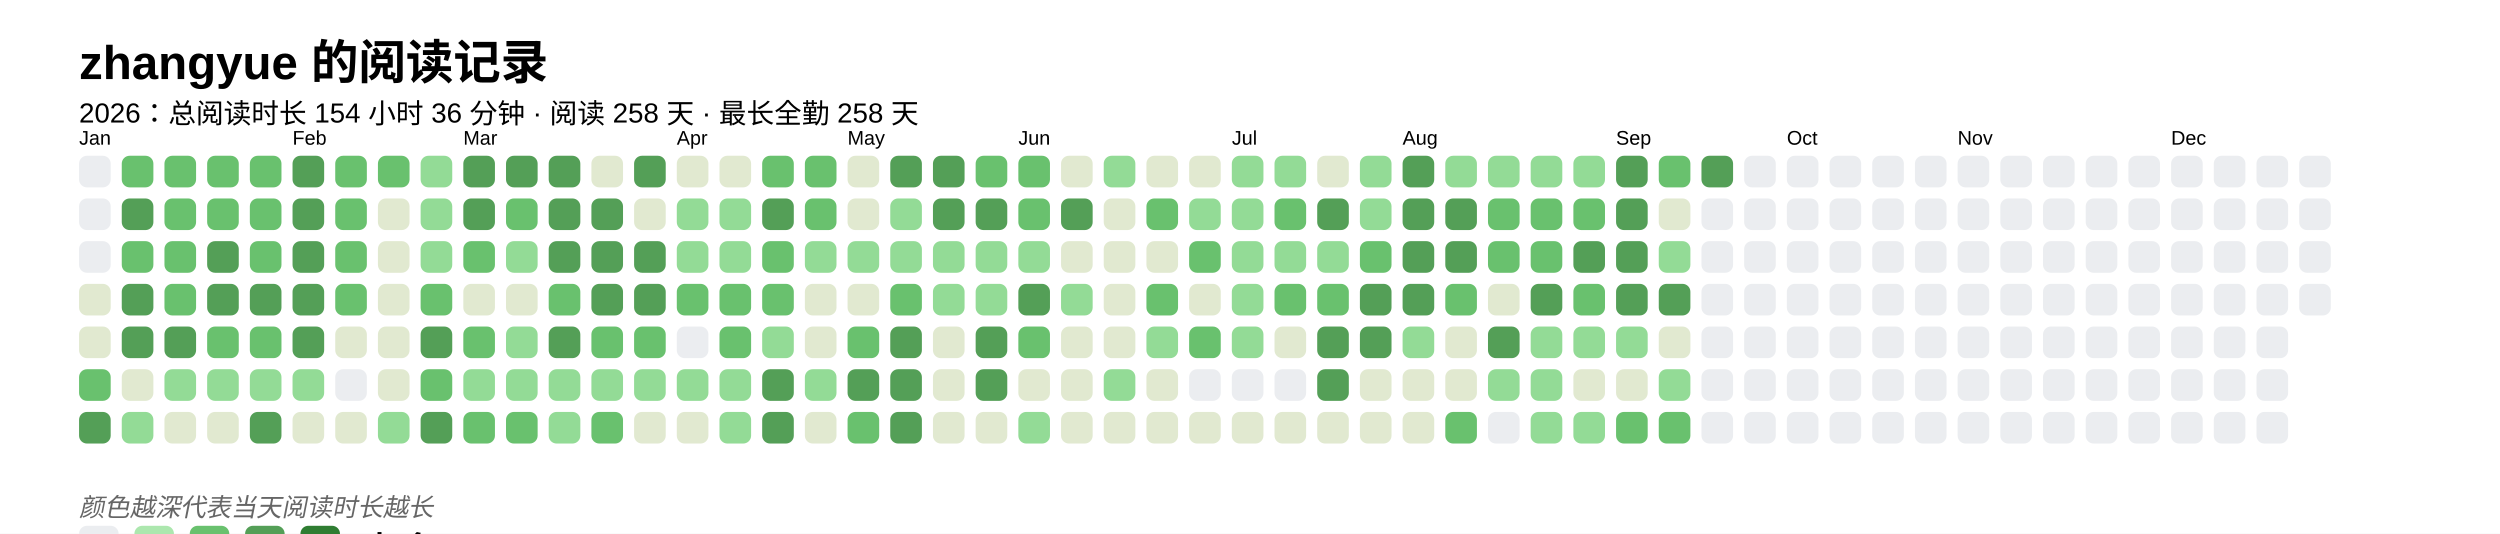
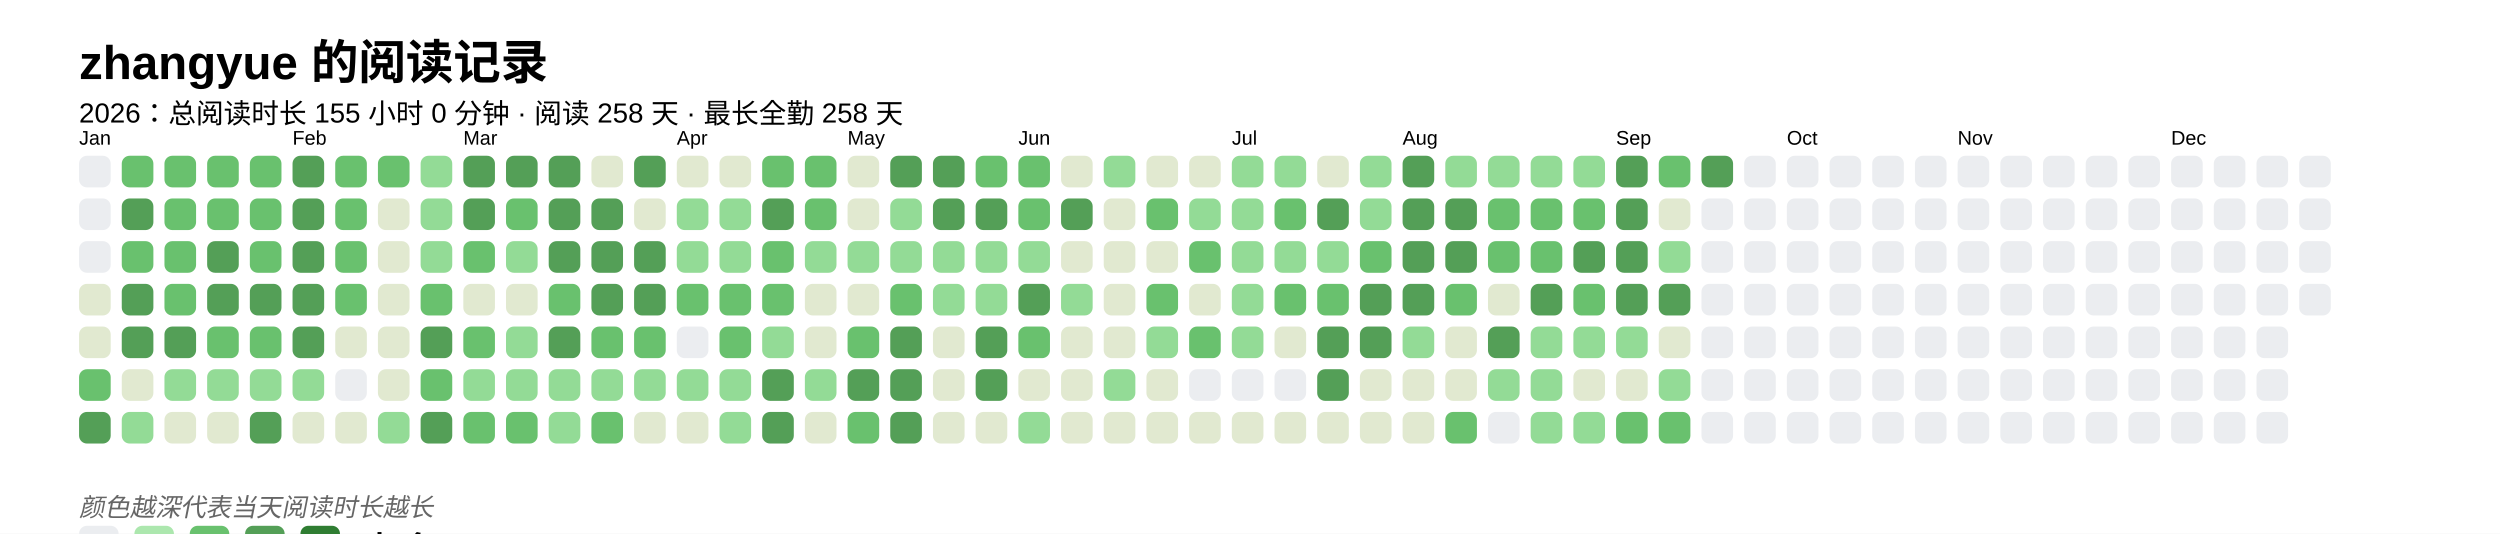
<svg xmlns="http://www.w3.org/2000/svg" baseProfile="full" height="67.5mm" version="1.1" viewBox="0,0,316.2,67.5" width="316.2mm">
  <defs />
  <rect fill="#FFFFFF" height="67.5" width="316.2" x="0" y="0" />
  <text fill="#000000" style="font-size:6px; font-family:Arial; font-weight:bold;" x="10" y="10">zhangyue 的阅读记录</text>
-   <text fill="#000000" style="font-size:3.5px; font-family:Arial;" x="10" y="15.5">2026：总阅读时长 154 小时 36 分钟 · 阅读 258 天 · 最长全勤 258 天</text>
+   <text fill="#000000" style="font-size:3.5px; font-family:Arial;" x="10" y="15.5">2026：总阅读时长 155 小时 0 分钟 · 阅读 258 天 · 最长全勤 258 天</text>
  <text fill="#000000" style="font-size:2.5px; font-family:Arial" x="10" y="18.3">Jan</text>
  <rect fill="#EBEDF0" height="4" rx="1" ry="1" width="4" x="10" y="19.7" />
  <rect fill="#EBEDF0" height="4" rx="1" ry="1" width="4" x="10" y="25.1" />
  <rect fill="#EBEDF0" height="4" rx="1" ry="1" width="4" x="10" y="30.5" />
  <rect fill="#e1e9d0" height="4" rx="1" ry="1" width="4" x="10" y="35.9" />
  <rect fill="#e1e9d0" height="4" rx="1" ry="1" width="4" x="10" y="41.3" />
  <rect fill="#69C16E" height="4" rx="1" ry="1" width="4" x="10" y="46.7" />
  <rect fill="#549F57" height="4" rx="1" ry="1" width="4" x="10" y="52.1" />
  <rect fill="#69C16E" height="4" rx="1" ry="1" width="4" x="15.4" y="19.7" />
  <rect fill="#549F57" height="4" rx="1" ry="1" width="4" x="15.4" y="25.1" />
  <rect fill="#69C16E" height="4" rx="1" ry="1" width="4" x="15.4" y="30.5" />
  <rect fill="#549F57" height="4" rx="1" ry="1" width="4" x="15.4" y="35.9" />
  <rect fill="#549F57" height="4" rx="1" ry="1" width="4" x="15.4" y="41.3" />
  <rect fill="#e1e9d0" height="4" rx="1" ry="1" width="4" x="15.4" y="46.7" />
  <rect fill="#93db96" height="4" rx="1" ry="1" width="4" x="15.4" y="52.1" />
  <rect fill="#69C16E" height="4" rx="1" ry="1" width="4" x="20.8" y="19.7" />
  <rect fill="#69C16E" height="4" rx="1" ry="1" width="4" x="20.8" y="25.1" />
  <rect fill="#69C16E" height="4" rx="1" ry="1" width="4" x="20.8" y="30.5" />
  <rect fill="#69C16E" height="4" rx="1" ry="1" width="4" x="20.8" y="35.9" />
  <rect fill="#549F57" height="4" rx="1" ry="1" width="4" x="20.8" y="41.3" />
  <rect fill="#93db96" height="4" rx="1" ry="1" width="4" x="20.8" y="46.7" />
  <rect fill="#e1e9d0" height="4" rx="1" ry="1" width="4" x="20.8" y="52.1" />
  <rect fill="#69C16E" height="4" rx="1" ry="1" width="4" x="26.2" y="19.7" />
  <rect fill="#69C16E" height="4" rx="1" ry="1" width="4" x="26.2" y="25.1" />
  <rect fill="#549F57" height="4" rx="1" ry="1" width="4" x="26.2" y="30.5" />
  <rect fill="#549F57" height="4" rx="1" ry="1" width="4" x="26.2" y="35.9" />
  <rect fill="#69C16E" height="4" rx="1" ry="1" width="4" x="26.2" y="41.3" />
  <rect fill="#93db96" height="4" rx="1" ry="1" width="4" x="26.2" y="46.7" />
  <rect fill="#e1e9d0" height="4" rx="1" ry="1" width="4" x="26.2" y="52.1" />
  <rect fill="#69C16E" height="4" rx="1" ry="1" width="4" x="31.6" y="19.7" />
  <rect fill="#69C16E" height="4" rx="1" ry="1" width="4" x="31.6" y="25.1" />
  <rect fill="#69C16E" height="4" rx="1" ry="1" width="4" x="31.6" y="30.5" />
  <rect fill="#549F57" height="4" rx="1" ry="1" width="4" x="31.6" y="35.9" />
  <rect fill="#69C16E" height="4" rx="1" ry="1" width="4" x="31.6" y="41.3" />
  <rect fill="#93db96" height="4" rx="1" ry="1" width="4" x="31.6" y="46.7" />
  <rect fill="#549F57" height="4" rx="1" ry="1" width="4" x="31.6" y="52.1" />
  <text fill="#000000" style="font-size:2.5px; font-family:Arial" x="37.0" y="18.3">Feb</text>
  <rect fill="#549F57" height="4" rx="1" ry="1" width="4" x="37.0" y="19.7" />
  <rect fill="#549F57" height="4" rx="1" ry="1" width="4" x="37.0" y="25.1" />
  <rect fill="#549F57" height="4" rx="1" ry="1" width="4" x="37.0" y="30.5" />
  <rect fill="#549F57" height="4" rx="1" ry="1" width="4" x="37.0" y="35.9" />
  <rect fill="#549F57" height="4" rx="1" ry="1" width="4" x="37.0" y="41.3" />
  <rect fill="#93db96" height="4" rx="1" ry="1" width="4" x="37.0" y="46.7" />
  <rect fill="#e1e9d0" height="4" rx="1" ry="1" width="4" x="37.0" y="52.1" />
  <rect fill="#69C16E" height="4" rx="1" ry="1" width="4" x="42.4" y="19.7" />
  <rect fill="#69C16E" height="4" rx="1" ry="1" width="4" x="42.4" y="25.1" />
  <rect fill="#69C16E" height="4" rx="1" ry="1" width="4" x="42.4" y="30.5" />
  <rect fill="#69C16E" height="4" rx="1" ry="1" width="4" x="42.4" y="35.9" />
  <rect fill="#e1e9d0" height="4" rx="1" ry="1" width="4" x="42.4" y="41.3" />
  <rect fill="#EBEDF0" height="4" rx="1" ry="1" width="4" x="42.4" y="46.7" />
  <rect fill="#e1e9d0" height="4" rx="1" ry="1" width="4" x="42.4" y="52.1" />
  <rect fill="#69C16E" height="4" rx="1" ry="1" width="4" x="47.8" y="19.7" />
  <rect fill="#e1e9d0" height="4" rx="1" ry="1" width="4" x="47.8" y="25.1" />
  <rect fill="#e1e9d0" height="4" rx="1" ry="1" width="4" x="47.8" y="30.5" />
  <rect fill="#e1e9d0" height="4" rx="1" ry="1" width="4" x="47.8" y="35.9" />
  <rect fill="#e1e9d0" height="4" rx="1" ry="1" width="4" x="47.8" y="41.3" />
  <rect fill="#e1e9d0" height="4" rx="1" ry="1" width="4" x="47.8" y="46.7" />
  <rect fill="#93db96" height="4" rx="1" ry="1" width="4" x="47.8" y="52.1" />
  <rect fill="#93db96" height="4" rx="1" ry="1" width="4" x="53.2" y="19.7" />
  <rect fill="#93db96" height="4" rx="1" ry="1" width="4" x="53.2" y="25.1" />
  <rect fill="#93db96" height="4" rx="1" ry="1" width="4" x="53.2" y="30.5" />
  <rect fill="#69C16E" height="4" rx="1" ry="1" width="4" x="53.2" y="35.9" />
  <rect fill="#549F57" height="4" rx="1" ry="1" width="4" x="53.2" y="41.3" />
  <rect fill="#69C16E" height="4" rx="1" ry="1" width="4" x="53.2" y="46.7" />
  <rect fill="#549F57" height="4" rx="1" ry="1" width="4" x="53.2" y="52.1" />
  <text fill="#000000" style="font-size:2.5px; font-family:Arial" x="58.6" y="18.3">Mar</text>
  <rect fill="#549F57" height="4" rx="1" ry="1" width="4" x="58.6" y="19.7" />
  <rect fill="#549F57" height="4" rx="1" ry="1" width="4" x="58.6" y="25.1" />
  <rect fill="#69C16E" height="4" rx="1" ry="1" width="4" x="58.6" y="30.5" />
  <rect fill="#e1e9d0" height="4" rx="1" ry="1" width="4" x="58.6" y="35.9" />
  <rect fill="#69C16E" height="4" rx="1" ry="1" width="4" x="58.6" y="41.3" />
  <rect fill="#93db96" height="4" rx="1" ry="1" width="4" x="58.6" y="46.7" />
  <rect fill="#69C16E" height="4" rx="1" ry="1" width="4" x="58.6" y="52.1" />
  <rect fill="#549F57" height="4" rx="1" ry="1" width="4" x="64" y="19.7" />
  <rect fill="#69C16E" height="4" rx="1" ry="1" width="4" x="64" y="25.1" />
  <rect fill="#93db96" height="4" rx="1" ry="1" width="4" x="64" y="30.5" />
  <rect fill="#e1e9d0" height="4" rx="1" ry="1" width="4" x="64" y="35.9" />
  <rect fill="#93db96" height="4" rx="1" ry="1" width="4" x="64" y="41.3" />
  <rect fill="#93db96" height="4" rx="1" ry="1" width="4" x="64" y="46.7" />
  <rect fill="#69C16E" height="4" rx="1" ry="1" width="4" x="64" y="52.1" />
  <rect fill="#549F57" height="4" rx="1" ry="1" width="4" x="69.4" y="19.7" />
  <rect fill="#549F57" height="4" rx="1" ry="1" width="4" x="69.4" y="25.1" />
  <rect fill="#549F57" height="4" rx="1" ry="1" width="4" x="69.4" y="30.5" />
  <rect fill="#69C16E" height="4" rx="1" ry="1" width="4" x="69.4" y="35.9" />
  <rect fill="#549F57" height="4" rx="1" ry="1" width="4" x="69.4" y="41.3" />
  <rect fill="#93db96" height="4" rx="1" ry="1" width="4" x="69.4" y="46.7" />
  <rect fill="#93db96" height="4" rx="1" ry="1" width="4" x="69.4" y="52.1" />
  <rect fill="#e1e9d0" height="4" rx="1" ry="1" width="4" x="74.8" y="19.7" />
  <rect fill="#549F57" height="4" rx="1" ry="1" width="4" x="74.8" y="25.1" />
  <rect fill="#549F57" height="4" rx="1" ry="1" width="4" x="74.8" y="30.5" />
  <rect fill="#549F57" height="4" rx="1" ry="1" width="4" x="74.8" y="35.9" />
  <rect fill="#69C16E" height="4" rx="1" ry="1" width="4" x="74.8" y="41.3" />
  <rect fill="#93db96" height="4" rx="1" ry="1" width="4" x="74.8" y="46.7" />
  <rect fill="#69C16E" height="4" rx="1" ry="1" width="4" x="74.8" y="52.1" />
  <rect fill="#549F57" height="4" rx="1" ry="1" width="4" x="80.2" y="19.7" />
  <rect fill="#e1e9d0" height="4" rx="1" ry="1" width="4" x="80.2" y="25.1" />
  <rect fill="#549F57" height="4" rx="1" ry="1" width="4" x="80.2" y="30.5" />
  <rect fill="#549F57" height="4" rx="1" ry="1" width="4" x="80.2" y="35.9" />
  <rect fill="#69C16E" height="4" rx="1" ry="1" width="4" x="80.2" y="41.3" />
  <rect fill="#93db96" height="4" rx="1" ry="1" width="4" x="80.2" y="46.7" />
  <rect fill="#e1e9d0" height="4" rx="1" ry="1" width="4" x="80.2" y="52.1" />
  <text fill="#000000" style="font-size:2.5px; font-family:Arial" x="85.6" y="18.3">Apr</text>
  <rect fill="#e1e9d0" height="4" rx="1" ry="1" width="4" x="85.6" y="19.7" />
  <rect fill="#93db96" height="4" rx="1" ry="1" width="4" x="85.6" y="25.1" />
  <rect fill="#93db96" height="4" rx="1" ry="1" width="4" x="85.6" y="30.5" />
  <rect fill="#69C16E" height="4" rx="1" ry="1" width="4" x="85.6" y="35.9" />
  <rect fill="#EBEDF0" height="4" rx="1" ry="1" width="4" x="85.6" y="41.3" />
  <rect fill="#93db96" height="4" rx="1" ry="1" width="4" x="85.6" y="46.7" />
  <rect fill="#e1e9d0" height="4" rx="1" ry="1" width="4" x="85.6" y="52.1" />
  <rect fill="#e1e9d0" height="4" rx="1" ry="1" width="4" x="91" y="19.7" />
  <rect fill="#93db96" height="4" rx="1" ry="1" width="4" x="91" y="25.1" />
  <rect fill="#93db96" height="4" rx="1" ry="1" width="4" x="91" y="30.5" />
  <rect fill="#69C16E" height="4" rx="1" ry="1" width="4" x="91" y="35.9" />
  <rect fill="#69C16E" height="4" rx="1" ry="1" width="4" x="91" y="41.3" />
  <rect fill="#93db96" height="4" rx="1" ry="1" width="4" x="91" y="46.7" />
  <rect fill="#93db96" height="4" rx="1" ry="1" width="4" x="91" y="52.1" />
  <rect fill="#69C16E" height="4" rx="1" ry="1" width="4" x="96.4" y="19.7" />
  <rect fill="#549F57" height="4" rx="1" ry="1" width="4" x="96.4" y="25.1" />
  <rect fill="#69C16E" height="4" rx="1" ry="1" width="4" x="96.4" y="30.5" />
  <rect fill="#69C16E" height="4" rx="1" ry="1" width="4" x="96.4" y="35.9" />
  <rect fill="#93db96" height="4" rx="1" ry="1" width="4" x="96.4" y="41.3" />
  <rect fill="#549F57" height="4" rx="1" ry="1" width="4" x="96.4" y="46.7" />
  <rect fill="#549F57" height="4" rx="1" ry="1" width="4" x="96.4" y="52.1" />
  <rect fill="#69C16E" height="4" rx="1" ry="1" width="4" x="101.8" y="19.7" />
  <rect fill="#69C16E" height="4" rx="1" ry="1" width="4" x="101.8" y="25.1" />
  <rect fill="#93db96" height="4" rx="1" ry="1" width="4" x="101.8" y="30.5" />
  <rect fill="#e1e9d0" height="4" rx="1" ry="1" width="4" x="101.8" y="35.9" />
  <rect fill="#e1e9d0" height="4" rx="1" ry="1" width="4" x="101.8" y="41.3" />
  <rect fill="#93db96" height="4" rx="1" ry="1" width="4" x="101.8" y="46.7" />
  <rect fill="#e1e9d0" height="4" rx="1" ry="1" width="4" x="101.8" y="52.1" />
  <text fill="#000000" style="font-size:2.5px; font-family:Arial" x="107.2" y="18.3">May</text>
  <rect fill="#e1e9d0" height="4" rx="1" ry="1" width="4" x="107.2" y="19.7" />
  <rect fill="#e1e9d0" height="4" rx="1" ry="1" width="4" x="107.2" y="25.1" />
  <rect fill="#93db96" height="4" rx="1" ry="1" width="4" x="107.2" y="30.5" />
  <rect fill="#e1e9d0" height="4" rx="1" ry="1" width="4" x="107.2" y="35.9" />
  <rect fill="#69C16E" height="4" rx="1" ry="1" width="4" x="107.2" y="41.3" />
  <rect fill="#549F57" height="4" rx="1" ry="1" width="4" x="107.2" y="46.7" />
  <rect fill="#69C16E" height="4" rx="1" ry="1" width="4" x="107.2" y="52.1" />
  <rect fill="#549F57" height="4" rx="1" ry="1" width="4" x="112.6" y="19.7" />
  <rect fill="#93db96" height="4" rx="1" ry="1" width="4" x="112.6" y="25.1" />
  <rect fill="#93db96" height="4" rx="1" ry="1" width="4" x="112.6" y="30.5" />
  <rect fill="#69C16E" height="4" rx="1" ry="1" width="4" x="112.6" y="35.9" />
  <rect fill="#549F57" height="4" rx="1" ry="1" width="4" x="112.6" y="41.3" />
  <rect fill="#549F57" height="4" rx="1" ry="1" width="4" x="112.6" y="46.7" />
  <rect fill="#549F57" height="4" rx="1" ry="1" width="4" x="112.6" y="52.1" />
  <rect fill="#549F57" height="4" rx="1" ry="1" width="4" x="118" y="19.7" />
  <rect fill="#549F57" height="4" rx="1" ry="1" width="4" x="118" y="25.1" />
  <rect fill="#93db96" height="4" rx="1" ry="1" width="4" x="118" y="30.5" />
  <rect fill="#93db96" height="4" rx="1" ry="1" width="4" x="118" y="35.9" />
  <rect fill="#e1e9d0" height="4" rx="1" ry="1" width="4" x="118" y="41.3" />
  <rect fill="#e1e9d0" height="4" rx="1" ry="1" width="4" x="118" y="46.7" />
  <rect fill="#e1e9d0" height="4" rx="1" ry="1" width="4" x="118" y="52.1" />
  <rect fill="#69C16E" height="4" rx="1" ry="1" width="4" x="123.4" y="19.7" />
  <rect fill="#549F57" height="4" rx="1" ry="1" width="4" x="123.4" y="25.1" />
  <rect fill="#93db96" height="4" rx="1" ry="1" width="4" x="123.4" y="30.5" />
  <rect fill="#93db96" height="4" rx="1" ry="1" width="4" x="123.4" y="35.9" />
  <rect fill="#549F57" height="4" rx="1" ry="1" width="4" x="123.4" y="41.3" />
  <rect fill="#549F57" height="4" rx="1" ry="1" width="4" x="123.4" y="46.7" />
  <rect fill="#e1e9d0" height="4" rx="1" ry="1" width="4" x="123.4" y="52.1" />
  <text fill="#000000" style="font-size:2.5px; font-family:Arial" x="128.8" y="18.3">Jun</text>
  <rect fill="#69C16E" height="4" rx="1" ry="1" width="4" x="128.8" y="19.7" />
  <rect fill="#69C16E" height="4" rx="1" ry="1" width="4" x="128.8" y="25.1" />
  <rect fill="#93db96" height="4" rx="1" ry="1" width="4" x="128.8" y="30.5" />
  <rect fill="#549F57" height="4" rx="1" ry="1" width="4" x="128.8" y="35.9" />
  <rect fill="#69C16E" height="4" rx="1" ry="1" width="4" x="128.8" y="41.3" />
  <rect fill="#e1e9d0" height="4" rx="1" ry="1" width="4" x="128.8" y="46.7" />
  <rect fill="#93db96" height="4" rx="1" ry="1" width="4" x="128.8" y="52.1" />
  <rect fill="#e1e9d0" height="4" rx="1" ry="1" width="4" x="134.2" y="19.7" />
  <rect fill="#549F57" height="4" rx="1" ry="1" width="4" x="134.2" y="25.1" />
  <rect fill="#e1e9d0" height="4" rx="1" ry="1" width="4" x="134.2" y="30.5" />
  <rect fill="#93db96" height="4" rx="1" ry="1" width="4" x="134.2" y="35.9" />
  <rect fill="#e1e9d0" height="4" rx="1" ry="1" width="4" x="134.2" y="41.3" />
  <rect fill="#e1e9d0" height="4" rx="1" ry="1" width="4" x="134.2" y="46.7" />
  <rect fill="#e1e9d0" height="4" rx="1" ry="1" width="4" x="134.2" y="52.1" />
  <rect fill="#93db96" height="4" rx="1" ry="1" width="4" x="139.6" y="19.7" />
  <rect fill="#e1e9d0" height="4" rx="1" ry="1" width="4" x="139.6" y="25.1" />
  <rect fill="#e1e9d0" height="4" rx="1" ry="1" width="4" x="139.6" y="30.5" />
  <rect fill="#e1e9d0" height="4" rx="1" ry="1" width="4" x="139.6" y="35.9" />
  <rect fill="#e1e9d0" height="4" rx="1" ry="1" width="4" x="139.6" y="41.3" />
  <rect fill="#93db96" height="4" rx="1" ry="1" width="4" x="139.6" y="46.7" />
  <rect fill="#e1e9d0" height="4" rx="1" ry="1" width="4" x="139.6" y="52.1" />
  <rect fill="#e1e9d0" height="4" rx="1" ry="1" width="4" x="145" y="19.7" />
  <rect fill="#69C16E" height="4" rx="1" ry="1" width="4" x="145" y="25.1" />
  <rect fill="#e1e9d0" height="4" rx="1" ry="1" width="4" x="145" y="30.5" />
  <rect fill="#69C16E" height="4" rx="1" ry="1" width="4" x="145" y="35.9" />
  <rect fill="#93db96" height="4" rx="1" ry="1" width="4" x="145" y="41.3" />
  <rect fill="#e1e9d0" height="4" rx="1" ry="1" width="4" x="145" y="46.7" />
  <rect fill="#e1e9d0" height="4" rx="1" ry="1" width="4" x="145" y="52.1" />
  <rect fill="#e1e9d0" height="4" rx="1" ry="1" width="4" x="150.4" y="19.7" />
  <rect fill="#93db96" height="4" rx="1" ry="1" width="4" x="150.4" y="25.1" />
  <rect fill="#69C16E" height="4" rx="1" ry="1" width="4" x="150.4" y="30.5" />
  <rect fill="#e1e9d0" height="4" rx="1" ry="1" width="4" x="150.4" y="35.9" />
  <rect fill="#69C16E" height="4" rx="1" ry="1" width="4" x="150.4" y="41.3" />
  <rect fill="#EBEDF0" height="4" rx="1" ry="1" width="4" x="150.4" y="46.7" />
  <rect fill="#e1e9d0" height="4" rx="1" ry="1" width="4" x="150.4" y="52.1" />
  <text fill="#000000" style="font-size:2.5px; font-family:Arial" x="155.8" y="18.3">Jul</text>
  <rect fill="#93db96" height="4" rx="1" ry="1" width="4" x="155.8" y="19.7" />
  <rect fill="#93db96" height="4" rx="1" ry="1" width="4" x="155.8" y="25.1" />
  <rect fill="#93db96" height="4" rx="1" ry="1" width="4" x="155.8" y="30.5" />
  <rect fill="#93db96" height="4" rx="1" ry="1" width="4" x="155.8" y="35.9" />
  <rect fill="#93db96" height="4" rx="1" ry="1" width="4" x="155.8" y="41.3" />
  <rect fill="#EBEDF0" height="4" rx="1" ry="1" width="4" x="155.8" y="46.7" />
  <rect fill="#e1e9d0" height="4" rx="1" ry="1" width="4" x="155.8" y="52.1" />
  <rect fill="#93db96" height="4" rx="1" ry="1" width="4" x="161.2" y="19.7" />
  <rect fill="#69C16E" height="4" rx="1" ry="1" width="4" x="161.2" y="25.1" />
  <rect fill="#93db96" height="4" rx="1" ry="1" width="4" x="161.2" y="30.5" />
  <rect fill="#69C16E" height="4" rx="1" ry="1" width="4" x="161.2" y="35.9" />
  <rect fill="#e1e9d0" height="4" rx="1" ry="1" width="4" x="161.2" y="41.3" />
  <rect fill="#EBEDF0" height="4" rx="1" ry="1" width="4" x="161.2" y="46.7" />
  <rect fill="#e1e9d0" height="4" rx="1" ry="1" width="4" x="161.2" y="52.1" />
  <rect fill="#e1e9d0" height="4" rx="1" ry="1" width="4" x="166.6" y="19.7" />
  <rect fill="#549F57" height="4" rx="1" ry="1" width="4" x="166.6" y="25.1" />
  <rect fill="#93db96" height="4" rx="1" ry="1" width="4" x="166.6" y="30.5" />
  <rect fill="#69C16E" height="4" rx="1" ry="1" width="4" x="166.6" y="35.9" />
  <rect fill="#549F57" height="4" rx="1" ry="1" width="4" x="166.6" y="41.3" />
  <rect fill="#549F57" height="4" rx="1" ry="1" width="4" x="166.6" y="46.7" />
  <rect fill="#e1e9d0" height="4" rx="1" ry="1" width="4" x="166.6" y="52.1" />
  <rect fill="#93db96" height="4" rx="1" ry="1" width="4" x="172" y="19.7" />
  <rect fill="#93db96" height="4" rx="1" ry="1" width="4" x="172" y="25.1" />
  <rect fill="#69C16E" height="4" rx="1" ry="1" width="4" x="172" y="30.5" />
  <rect fill="#549F57" height="4" rx="1" ry="1" width="4" x="172" y="35.9" />
  <rect fill="#549F57" height="4" rx="1" ry="1" width="4" x="172" y="41.3" />
  <rect fill="#e1e9d0" height="4" rx="1" ry="1" width="4" x="172" y="46.7" />
  <rect fill="#e1e9d0" height="4" rx="1" ry="1" width="4" x="172" y="52.1" />
  <text fill="#000000" style="font-size:2.5px; font-family:Arial" x="177.4" y="18.3">Aug</text>
  <rect fill="#549F57" height="4" rx="1" ry="1" width="4" x="177.4" y="19.7" />
  <rect fill="#549F57" height="4" rx="1" ry="1" width="4" x="177.4" y="25.1" />
  <rect fill="#549F57" height="4" rx="1" ry="1" width="4" x="177.4" y="30.5" />
  <rect fill="#549F57" height="4" rx="1" ry="1" width="4" x="177.4" y="35.9" />
  <rect fill="#93db96" height="4" rx="1" ry="1" width="4" x="177.4" y="41.3" />
  <rect fill="#e1e9d0" height="4" rx="1" ry="1" width="4" x="177.4" y="46.7" />
  <rect fill="#e1e9d0" height="4" rx="1" ry="1" width="4" x="177.4" y="52.1" />
  <rect fill="#93db96" height="4" rx="1" ry="1" width="4" x="182.8" y="19.7" />
  <rect fill="#549F57" height="4" rx="1" ry="1" width="4" x="182.8" y="25.1" />
  <rect fill="#549F57" height="4" rx="1" ry="1" width="4" x="182.8" y="30.5" />
  <rect fill="#69C16E" height="4" rx="1" ry="1" width="4" x="182.8" y="35.9" />
  <rect fill="#e1e9d0" height="4" rx="1" ry="1" width="4" x="182.8" y="41.3" />
  <rect fill="#e1e9d0" height="4" rx="1" ry="1" width="4" x="182.8" y="46.7" />
  <rect fill="#69C16E" height="4" rx="1" ry="1" width="4" x="182.8" y="52.1" />
  <rect fill="#93db96" height="4" rx="1" ry="1" width="4" x="188.2" y="19.7" />
  <rect fill="#69C16E" height="4" rx="1" ry="1" width="4" x="188.2" y="25.1" />
  <rect fill="#69C16E" height="4" rx="1" ry="1" width="4" x="188.2" y="30.5" />
  <rect fill="#e1e9d0" height="4" rx="1" ry="1" width="4" x="188.2" y="35.9" />
  <rect fill="#549F57" height="4" rx="1" ry="1" width="4" x="188.2" y="41.3" />
  <rect fill="#93db96" height="4" rx="1" ry="1" width="4" x="188.2" y="46.7" />
  <rect fill="#EBEDF0" height="4" rx="1" ry="1" width="4" x="188.2" y="52.1" />
  <rect fill="#93db96" height="4" rx="1" ry="1" width="4" x="193.6" y="19.7" />
  <rect fill="#69C16E" height="4" rx="1" ry="1" width="4" x="193.6" y="25.1" />
  <rect fill="#69C16E" height="4" rx="1" ry="1" width="4" x="193.6" y="30.5" />
  <rect fill="#549F57" height="4" rx="1" ry="1" width="4" x="193.6" y="35.9" />
  <rect fill="#93db96" height="4" rx="1" ry="1" width="4" x="193.6" y="41.3" />
  <rect fill="#93db96" height="4" rx="1" ry="1" width="4" x="193.6" y="46.7" />
  <rect fill="#93db96" height="4" rx="1" ry="1" width="4" x="193.6" y="52.1" />
  <rect fill="#93db96" height="4" rx="1" ry="1" width="4" x="199" y="19.7" />
  <rect fill="#69C16E" height="4" rx="1" ry="1" width="4" x="199" y="25.1" />
  <rect fill="#549F57" height="4" rx="1" ry="1" width="4" x="199" y="30.5" />
  <rect fill="#69C16E" height="4" rx="1" ry="1" width="4" x="199" y="35.9" />
  <rect fill="#93db96" height="4" rx="1" ry="1" width="4" x="199" y="41.3" />
  <rect fill="#e1e9d0" height="4" rx="1" ry="1" width="4" x="199" y="46.7" />
  <rect fill="#93db96" height="4" rx="1" ry="1" width="4" x="199" y="52.1" />
  <text fill="#000000" style="font-size:2.5px; font-family:Arial" x="204.4" y="18.3">Sep</text>
  <rect fill="#549F57" height="4" rx="1" ry="1" width="4" x="204.4" y="19.7" />
  <rect fill="#549F57" height="4" rx="1" ry="1" width="4" x="204.4" y="25.1" />
  <rect fill="#549F57" height="4" rx="1" ry="1" width="4" x="204.4" y="30.5" />
  <rect fill="#549F57" height="4" rx="1" ry="1" width="4" x="204.4" y="35.9" />
  <rect fill="#93db96" height="4" rx="1" ry="1" width="4" x="204.4" y="41.3" />
  <rect fill="#e1e9d0" height="4" rx="1" ry="1" width="4" x="204.4" y="46.7" />
  <rect fill="#69C16E" height="4" rx="1" ry="1" width="4" x="204.4" y="52.1" />
  <rect fill="#69C16E" height="4" rx="1" ry="1" width="4" x="209.8" y="19.7" />
  <rect fill="#e1e9d0" height="4" rx="1" ry="1" width="4" x="209.8" y="25.1" />
  <rect fill="#93db96" height="4" rx="1" ry="1" width="4" x="209.8" y="30.5" />
  <rect fill="#549F57" height="4" rx="1" ry="1" width="4" x="209.8" y="35.9" />
  <rect fill="#e1e9d0" height="4" rx="1" ry="1" width="4" x="209.8" y="41.3" />
  <rect fill="#93db96" height="4" rx="1" ry="1" width="4" x="209.8" y="46.7" />
  <rect fill="#69C16E" height="4" rx="1" ry="1" width="4" x="209.8" y="52.1" />
  <rect fill="#549F57" height="4" rx="1" ry="1" width="4" x="215.2" y="19.7" />
  <rect fill="#EBEDF0" height="4" rx="1" ry="1" width="4" x="215.2" y="25.1" />
  <rect fill="#EBEDF0" height="4" rx="1" ry="1" width="4" x="215.2" y="30.5" />
  <rect fill="#EBEDF0" height="4" rx="1" ry="1" width="4" x="215.2" y="35.9" />
  <rect fill="#EBEDF0" height="4" rx="1" ry="1" width="4" x="215.2" y="41.3" />
  <rect fill="#EBEDF0" height="4" rx="1" ry="1" width="4" x="215.2" y="46.7" />
  <rect fill="#EBEDF0" height="4" rx="1" ry="1" width="4" x="215.2" y="52.1" />
  <rect fill="#EBEDF0" height="4" rx="1" ry="1" width="4" x="220.6" y="19.7" />
  <rect fill="#EBEDF0" height="4" rx="1" ry="1" width="4" x="220.6" y="25.1" />
  <rect fill="#EBEDF0" height="4" rx="1" ry="1" width="4" x="220.6" y="30.5" />
  <rect fill="#EBEDF0" height="4" rx="1" ry="1" width="4" x="220.6" y="35.9" />
  <rect fill="#EBEDF0" height="4" rx="1" ry="1" width="4" x="220.6" y="41.3" />
  <rect fill="#EBEDF0" height="4" rx="1" ry="1" width="4" x="220.6" y="46.7" />
  <rect fill="#EBEDF0" height="4" rx="1" ry="1" width="4" x="220.6" y="52.1" />
  <text fill="#000000" style="font-size:2.5px; font-family:Arial" x="226" y="18.3">Oct</text>
  <rect fill="#EBEDF0" height="4" rx="1" ry="1" width="4" x="226" y="19.7" />
  <rect fill="#EBEDF0" height="4" rx="1" ry="1" width="4" x="226" y="25.1" />
  <rect fill="#EBEDF0" height="4" rx="1" ry="1" width="4" x="226" y="30.5" />
  <rect fill="#EBEDF0" height="4" rx="1" ry="1" width="4" x="226" y="35.9" />
  <rect fill="#EBEDF0" height="4" rx="1" ry="1" width="4" x="226" y="41.3" />
  <rect fill="#EBEDF0" height="4" rx="1" ry="1" width="4" x="226" y="46.7" />
  <rect fill="#EBEDF0" height="4" rx="1" ry="1" width="4" x="226" y="52.1" />
  <rect fill="#EBEDF0" height="4" rx="1" ry="1" width="4" x="231.4" y="19.7" />
  <rect fill="#EBEDF0" height="4" rx="1" ry="1" width="4" x="231.4" y="25.1" />
  <rect fill="#EBEDF0" height="4" rx="1" ry="1" width="4" x="231.4" y="30.5" />
  <rect fill="#EBEDF0" height="4" rx="1" ry="1" width="4" x="231.4" y="35.9" />
  <rect fill="#EBEDF0" height="4" rx="1" ry="1" width="4" x="231.4" y="41.3" />
  <rect fill="#EBEDF0" height="4" rx="1" ry="1" width="4" x="231.4" y="46.7" />
  <rect fill="#EBEDF0" height="4" rx="1" ry="1" width="4" x="231.4" y="52.1" />
  <rect fill="#EBEDF0" height="4" rx="1" ry="1" width="4" x="236.8" y="19.7" />
  <rect fill="#EBEDF0" height="4" rx="1" ry="1" width="4" x="236.8" y="25.1" />
  <rect fill="#EBEDF0" height="4" rx="1" ry="1" width="4" x="236.8" y="30.5" />
  <rect fill="#EBEDF0" height="4" rx="1" ry="1" width="4" x="236.8" y="35.9" />
  <rect fill="#EBEDF0" height="4" rx="1" ry="1" width="4" x="236.8" y="41.3" />
  <rect fill="#EBEDF0" height="4" rx="1" ry="1" width="4" x="236.8" y="46.7" />
  <rect fill="#EBEDF0" height="4" rx="1" ry="1" width="4" x="236.8" y="52.1" />
  <rect fill="#EBEDF0" height="4" rx="1" ry="1" width="4" x="242.2" y="19.7" />
  <rect fill="#EBEDF0" height="4" rx="1" ry="1" width="4" x="242.2" y="25.1" />
  <rect fill="#EBEDF0" height="4" rx="1" ry="1" width="4" x="242.2" y="30.5" />
  <rect fill="#EBEDF0" height="4" rx="1" ry="1" width="4" x="242.2" y="35.9" />
  <rect fill="#EBEDF0" height="4" rx="1" ry="1" width="4" x="242.2" y="41.3" />
  <rect fill="#EBEDF0" height="4" rx="1" ry="1" width="4" x="242.2" y="46.7" />
  <rect fill="#EBEDF0" height="4" rx="1" ry="1" width="4" x="242.2" y="52.1" />
  <text fill="#000000" style="font-size:2.5px; font-family:Arial" x="247.6" y="18.3">Nov</text>
  <rect fill="#EBEDF0" height="4" rx="1" ry="1" width="4" x="247.6" y="19.7" />
  <rect fill="#EBEDF0" height="4" rx="1" ry="1" width="4" x="247.6" y="25.1" />
  <rect fill="#EBEDF0" height="4" rx="1" ry="1" width="4" x="247.6" y="30.5" />
  <rect fill="#EBEDF0" height="4" rx="1" ry="1" width="4" x="247.6" y="35.9" />
  <rect fill="#EBEDF0" height="4" rx="1" ry="1" width="4" x="247.6" y="41.3" />
  <rect fill="#EBEDF0" height="4" rx="1" ry="1" width="4" x="247.6" y="46.7" />
  <rect fill="#EBEDF0" height="4" rx="1" ry="1" width="4" x="247.6" y="52.1" />
  <rect fill="#EBEDF0" height="4" rx="1" ry="1" width="4" x="253" y="19.7" />
  <rect fill="#EBEDF0" height="4" rx="1" ry="1" width="4" x="253" y="25.1" />
  <rect fill="#EBEDF0" height="4" rx="1" ry="1" width="4" x="253" y="30.5" />
  <rect fill="#EBEDF0" height="4" rx="1" ry="1" width="4" x="253" y="35.9" />
  <rect fill="#EBEDF0" height="4" rx="1" ry="1" width="4" x="253" y="41.3" />
  <rect fill="#EBEDF0" height="4" rx="1" ry="1" width="4" x="253" y="46.7" />
  <rect fill="#EBEDF0" height="4" rx="1" ry="1" width="4" x="253" y="52.1" />
  <rect fill="#EBEDF0" height="4" rx="1" ry="1" width="4" x="258.4" y="19.7" />
  <rect fill="#EBEDF0" height="4" rx="1" ry="1" width="4" x="258.4" y="25.1" />
  <rect fill="#EBEDF0" height="4" rx="1" ry="1" width="4" x="258.4" y="30.5" />
  <rect fill="#EBEDF0" height="4" rx="1" ry="1" width="4" x="258.4" y="35.9" />
  <rect fill="#EBEDF0" height="4" rx="1" ry="1" width="4" x="258.4" y="41.3" />
  <rect fill="#EBEDF0" height="4" rx="1" ry="1" width="4" x="258.4" y="46.7" />
  <rect fill="#EBEDF0" height="4" rx="1" ry="1" width="4" x="258.4" y="52.1" />
  <rect fill="#EBEDF0" height="4" rx="1" ry="1" width="4" x="263.8" y="19.7" />
  <rect fill="#EBEDF0" height="4" rx="1" ry="1" width="4" x="263.8" y="25.1" />
  <rect fill="#EBEDF0" height="4" rx="1" ry="1" width="4" x="263.8" y="30.5" />
  <rect fill="#EBEDF0" height="4" rx="1" ry="1" width="4" x="263.8" y="35.9" />
  <rect fill="#EBEDF0" height="4" rx="1" ry="1" width="4" x="263.8" y="41.3" />
  <rect fill="#EBEDF0" height="4" rx="1" ry="1" width="4" x="263.8" y="46.7" />
  <rect fill="#EBEDF0" height="4" rx="1" ry="1" width="4" x="263.8" y="52.1" />
  <rect fill="#EBEDF0" height="4" rx="1" ry="1" width="4" x="269.2" y="19.7" />
  <rect fill="#EBEDF0" height="4" rx="1" ry="1" width="4" x="269.2" y="25.1" />
  <rect fill="#EBEDF0" height="4" rx="1" ry="1" width="4" x="269.2" y="30.5" />
  <rect fill="#EBEDF0" height="4" rx="1" ry="1" width="4" x="269.2" y="35.9" />
  <rect fill="#EBEDF0" height="4" rx="1" ry="1" width="4" x="269.2" y="41.3" />
  <rect fill="#EBEDF0" height="4" rx="1" ry="1" width="4" x="269.2" y="46.7" />
  <rect fill="#EBEDF0" height="4" rx="1" ry="1" width="4" x="269.2" y="52.1" />
  <text fill="#000000" style="font-size:2.5px; font-family:Arial" x="274.6" y="18.3">Dec</text>
  <rect fill="#EBEDF0" height="4" rx="1" ry="1" width="4" x="274.6" y="19.7" />
  <rect fill="#EBEDF0" height="4" rx="1" ry="1" width="4" x="274.6" y="25.1" />
  <rect fill="#EBEDF0" height="4" rx="1" ry="1" width="4" x="274.6" y="30.5" />
  <rect fill="#EBEDF0" height="4" rx="1" ry="1" width="4" x="274.6" y="35.9" />
  <rect fill="#EBEDF0" height="4" rx="1" ry="1" width="4" x="274.6" y="41.3" />
  <rect fill="#EBEDF0" height="4" rx="1" ry="1" width="4" x="274.6" y="46.7" />
  <rect fill="#EBEDF0" height="4" rx="1" ry="1" width="4" x="274.6" y="52.1" />
  <rect fill="#EBEDF0" height="4" rx="1" ry="1" width="4" x="280" y="19.7" />
  <rect fill="#EBEDF0" height="4" rx="1" ry="1" width="4" x="280" y="25.1" />
  <rect fill="#EBEDF0" height="4" rx="1" ry="1" width="4" x="280" y="30.5" />
  <rect fill="#EBEDF0" height="4" rx="1" ry="1" width="4" x="280" y="35.9" />
  <rect fill="#EBEDF0" height="4" rx="1" ry="1" width="4" x="280" y="41.3" />
  <rect fill="#EBEDF0" height="4" rx="1" ry="1" width="4" x="280" y="46.7" />
  <rect fill="#EBEDF0" height="4" rx="1" ry="1" width="4" x="280" y="52.1" />
  <rect fill="#EBEDF0" height="4" rx="1" ry="1" width="4" x="285.4" y="19.7" />
  <rect fill="#EBEDF0" height="4" rx="1" ry="1" width="4" x="285.4" y="25.1" />
  <rect fill="#EBEDF0" height="4" rx="1" ry="1" width="4" x="285.4" y="30.5" />
  <rect fill="#EBEDF0" height="4" rx="1" ry="1" width="4" x="285.4" y="35.9" />
  <rect fill="#EBEDF0" height="4" rx="1" ry="1" width="4" x="285.4" y="41.3" />
  <rect fill="#EBEDF0" height="4" rx="1" ry="1" width="4" x="285.4" y="46.7" />
  <rect fill="#EBEDF0" height="4" rx="1" ry="1" width="4" x="285.4" y="52.1" />
  <rect fill="#EBEDF0" height="4" rx="1" ry="1" width="4" x="290.8" y="19.7" />
  <rect fill="#EBEDF0" height="4" rx="1" ry="1" width="4" x="290.8" y="25.1" />
  <rect fill="#EBEDF0" height="4" rx="1" ry="1" width="4" x="290.8" y="30.5" />
  <rect fill="#EBEDF0" height="4" rx="1" ry="1" width="4" x="290.8" y="35.9" />
  <text fill="#666666" style="font-size:3.2px; font-family:Arial; font-style:italic;" x="10" y="65.3">颜色越深代表当天阅读时长越长</text>
  <rect fill="#EBEDF0" x="10.0" y="66.5" width="5.0" height="5.0" rx="1" ry="1" />
  <text fill="#000000" style="font-size:3.5px; font-family:Arial;" x="10.0" y="75.3">0</text>
  <rect fill="#ACE7AE" x="17.0" y="66.5" width="5.0" height="5.0" rx="1" ry="1" />
  <text fill="#000000" style="font-size:3.5px; font-family:Arial;" x="17.0" y="75.3">&lt;30 分</text>
  <rect fill="#69C16E" x="24.0" y="66.5" width="5.0" height="5.0" rx="1" ry="1" />
  <text fill="#000000" style="font-size:3.5px; font-family:Arial;" x="24.0" y="75.3">30-60 分</text>
  <rect fill="#549F57" x="31.0" y="66.5" width="5.0" height="5.0" rx="1" ry="1" />
  <text fill="#000000" style="font-size:3.5px; font-family:Arial;" x="31.0" y="75.3">1-2 小时</text>
  <rect fill="#2F7D32" x="38.0" y="66.5" width="5.0" height="5.0" rx="1" ry="1" />
  <text fill="#000000" style="font-size:3.5px; font-family:Arial;" x="38.0" y="75.3">2 小时+</text>
  <text fill="#000000" style="font-size:4px; font-family:Arial; font-weight:bold;" x="46.0" y="70.7">少</text>
  <text fill="#000000" style="font-size:4px; font-family:Arial; font-weight:bold;" x="51.0" y="70.7">多</text>
</svg>
